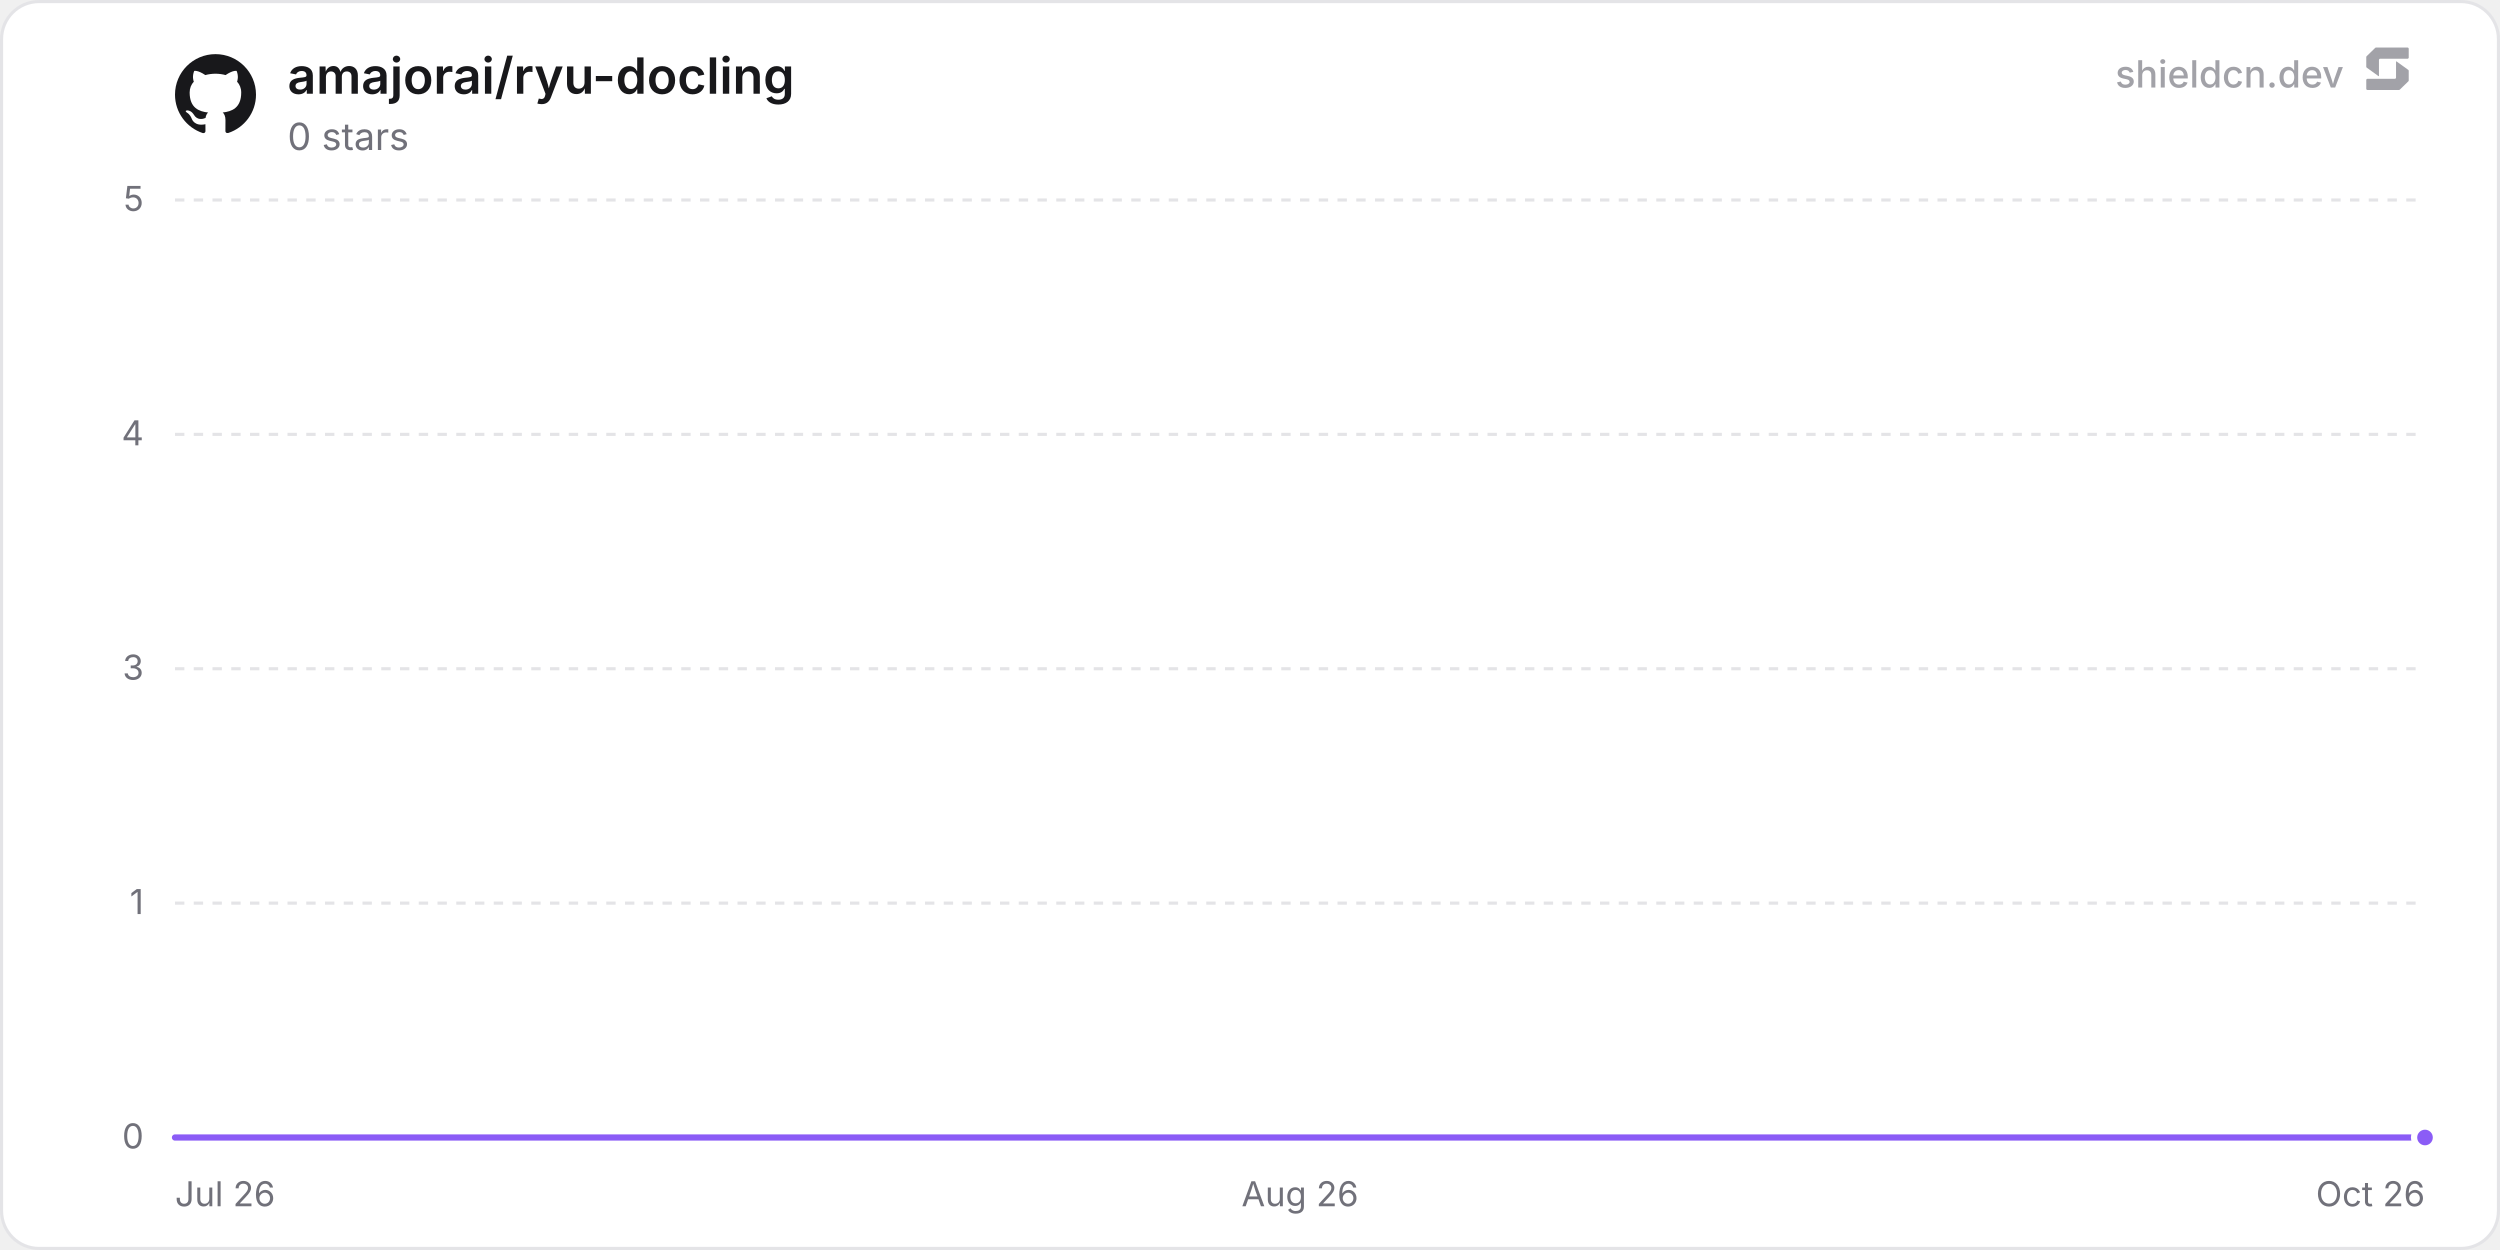
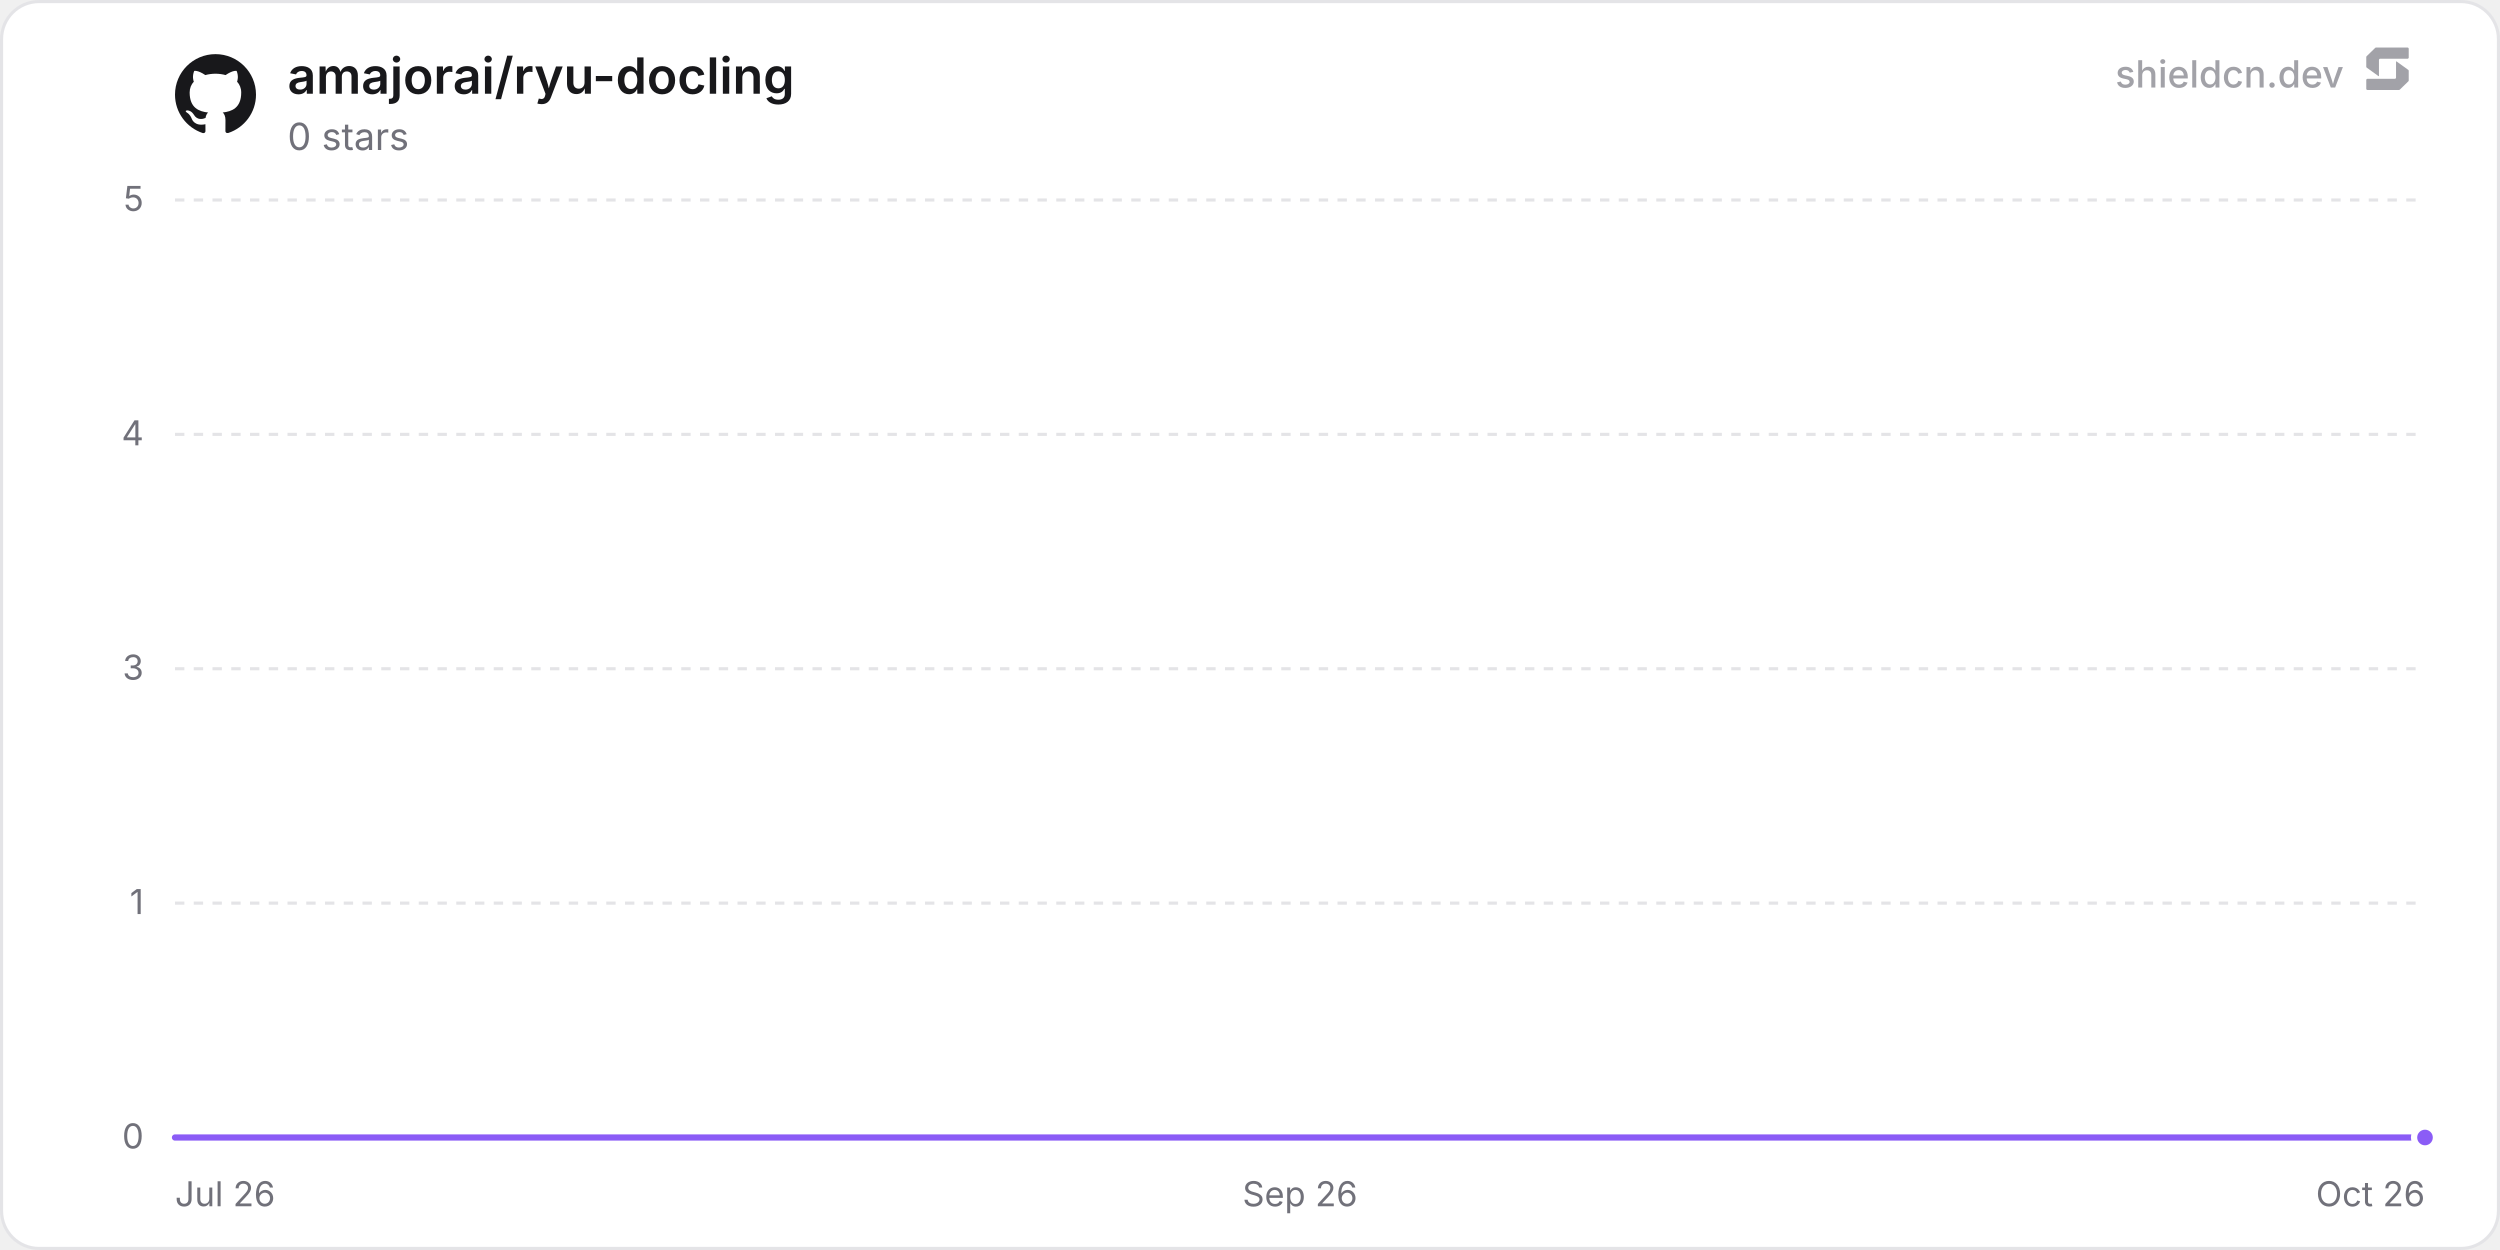
<svg xmlns="http://www.w3.org/2000/svg" width="800" height="400" viewBox="0 0 800 400" role="img" aria-label="amajorai/ryu-docling">
  <defs>
    <linearGradient id="chartFill0" x1="0" y1="0" x2="0" y2="1">
      <stop offset="0%" stop-color="rgba(139, 92, 246, 0.35)" />
      <stop offset="100%" stop-color="rgba(139, 92, 246, 0)" />
    </linearGradient>
  </defs>
  <rect x="0.5" y="0.5" width="799" height="399" rx="12" fill="#ffffff" stroke="#e4e4e7" stroke-width="1" />
  <line x1="56" y1="364" x2="776" y2="364" stroke="#e4e4e7" stroke-width="1" />
  <text x="46" y="367.5" text-anchor="end" font-size="11" fill="#71717a" font-family="'Inter', ui-sans-serif, system-ui, -apple-system, BlinkMacSystemFont, 'Segoe UI', Roboto, Helvetica, Arial, sans-serif">0</text>
  <line x1="56" y1="289" x2="776" y2="289" stroke="#e4e4e7" stroke-width="1" stroke-dasharray="3 3" />
  <text x="46" y="292.5" text-anchor="end" font-size="11" fill="#71717a" font-family="'Inter', ui-sans-serif, system-ui, -apple-system, BlinkMacSystemFont, 'Segoe UI', Roboto, Helvetica, Arial, sans-serif">1</text>
  <line x1="56" y1="214" x2="776" y2="214" stroke="#e4e4e7" stroke-width="1" stroke-dasharray="3 3" />
  <text x="46" y="217.5" text-anchor="end" font-size="11" fill="#71717a" font-family="'Inter', ui-sans-serif, system-ui, -apple-system, BlinkMacSystemFont, 'Segoe UI', Roboto, Helvetica, Arial, sans-serif">3</text>
  <line x1="56" y1="139" x2="776" y2="139" stroke="#e4e4e7" stroke-width="1" stroke-dasharray="3 3" />
  <text x="46" y="142.5" text-anchor="end" font-size="11" fill="#71717a" font-family="'Inter', ui-sans-serif, system-ui, -apple-system, BlinkMacSystemFont, 'Segoe UI', Roboto, Helvetica, Arial, sans-serif">4</text>
  <line x1="56" y1="64" x2="776" y2="64" stroke="#e4e4e7" stroke-width="1" stroke-dasharray="3 3" />
  <text x="46" y="67.5" text-anchor="end" font-size="11" fill="#71717a" font-family="'Inter', ui-sans-serif, system-ui, -apple-system, BlinkMacSystemFont, 'Segoe UI', Roboto, Helvetica, Arial, sans-serif">5</text>
  <text x="56" y="386" text-anchor="start" font-size="11" fill="#71717a" font-family="'Inter', ui-sans-serif, system-ui, -apple-system, BlinkMacSystemFont, 'Segoe UI', Roboto, Helvetica, Arial, sans-serif">Jul 26</text>
-   <text x="416" y="386" text-anchor="middle" font-size="11" fill="#71717a" font-family="'Inter', ui-sans-serif, system-ui, -apple-system, BlinkMacSystemFont, 'Segoe UI', Roboto, Helvetica, Arial, sans-serif">Aug 26</text>
+   <text x="416" y="386" text-anchor="middle" font-size="11" fill="#71717a" font-family="'Inter', ui-sans-serif, system-ui, -apple-system, BlinkMacSystemFont, 'Segoe UI', Roboto, Helvetica, Arial, sans-serif">Sep 26</text>
  <text x="776" y="386" text-anchor="end" font-size="11" fill="#71717a" font-family="'Inter', ui-sans-serif, system-ui, -apple-system, BlinkMacSystemFont, 'Segoe UI', Roboto, Helvetica, Arial, sans-serif">Oct 26</text>
-   <path d="M56 364 L124.54 364 L193.08 364 L261.62 364 L330.16 364 L398.7 364 L467.24 364 L535.78 364 L604.32 364 L672.87 364 L741.41 364 L776 364 L776 364 L56 364 Z" fill="url(#chartFill0)" />
-   <path d="M56 364 L124.54 364 L193.08 364 L261.62 364 L330.16 364 L398.7 364 L467.24 364 L535.78 364 L604.32 364 L672.87 364 L741.41 364 L776 364" fill="none" stroke="#8b5cf6" stroke-width="2" stroke-linejoin="round" stroke-linecap="round" />
+   <path d="M56 364 L123.62 364 L191.23 364 L258.85 364 L326.46 364 L394.08 364 L461.69 364 L529.31 364 L596.92 364 L664.54 364 L732.15 364 L776 364 L776 364 L56 364 Z" fill="url(#chartFill0)" />
+   <path d="M56 364 L123.62 364 L191.23 364 L258.85 364 L326.46 364 L394.08 364 L461.69 364 L529.31 364 L596.92 364 L664.54 364 L732.15 364 L776 364" fill="none" stroke="#8b5cf6" stroke-width="2" stroke-linejoin="round" stroke-linecap="round" />
  <circle cx="776" cy="364" r="3.5" fill="#8b5cf6" stroke="#ffffff" stroke-width="2" />
  <g transform="translate(56, 17) scale(1.08)" fill="#18181b">
    <path d="M12 .297c-6.63 0-12 5.373-12 12 0 5.303 3.438 9.8 8.205 11.385.6.113.82-.258.82-.577 0-.285-.01-1.04-.015-2.04-3.338.724-4.042-1.61-4.042-1.61C4.422 18.07 3.633 17.7 3.633 17.7c-1.087-.744.084-.729.084-.729 1.205.084 1.838 1.236 1.838 1.236 1.07 1.835 2.809 1.305 3.495.998.108-.776.417-1.305.76-1.605-2.665-.3-5.466-1.332-5.466-5.93 0-1.31.465-2.38 1.235-3.22-.135-.303-.54-1.523.105-3.176 0 0 1.005-.322 3.3 1.23.96-.267 1.98-.399 3-.405 1.02.006 2.04.138 3 .405 2.28-1.552 3.285-1.23 3.285-1.23.645 1.653.24 2.873.12 3.176.765.84 1.23 1.91 1.23 3.22 0 4.61-2.805 5.625-5.475 5.92.42.36.81 1.096.81 2.22 0 1.606-.015 2.896-.015 3.286 0 .315.21.69.825.57C20.565 22.092 24 17.592 24 12.297c0-6.627-5.373-12-12-12" />
  </g>
  <text x="92" y="30" font-size="16" font-weight="600" fill="#18181b" font-family="'Inter', ui-sans-serif, system-ui, -apple-system, BlinkMacSystemFont, 'Segoe UI', Roboto, Helvetica, Arial, sans-serif">amajorai/ryu-docling</text>
  <text x="92" y="48" font-size="12" fill="#71717a" font-family="'Inter', ui-sans-serif, system-ui, -apple-system, BlinkMacSystemFont, 'Segoe UI', Roboto, Helvetica, Arial, sans-serif">0 stars</text>
  <g fill-opacity="0.65">
    <text x="750" y="28" text-anchor="end" font-size="12" font-weight="500" fill="#71717a" font-family="'Inter', ui-sans-serif, system-ui, -apple-system, BlinkMacSystemFont, 'Segoe UI', Roboto, Helvetica, Arial, sans-serif">shieldcn.dev</text>
    <g transform="translate(756, 14) scale(0.01)" fill="#71717a">
      <path d="M1088.4,565.1c-6.5-4.7-15.5,0-15.5,7.9v510.2c0,21.3-18.1,38.6-40.4,38.6H160.9c-22.3,0-40.4,17.3-40.4,38.6v280.8c0,21.3,18.1,38.6,40.4,38.6h1004.5c10.8,0,21.2-4.2,28.8-11.6l273.4-266.3c7.4-7.2,11.6-16.9,11.6-27v-308.7c0-12.1-5.9-23.5-16.1-30.8l-374.7-270.3Z" />
      <path d="M511.2,1035.9c6.5,4.7,15.5,0,15.5-7.9v-510.2c0-21.3,18.1-38.6,40.4-38.6h871.7c22.3,0,40.4-17.3,40.4-38.6V159.7c0-21.3-18.1-38.6-40.4-38.6H434.3c-10.8,0-21.2,4.2-28.8,11.6L132,399c-7.4,7.2-11.6,16.9-11.6,27v308.7c0,12.1,5.9,23.5,16.1,30.8l374.7,270.3Z" />
    </g>
  </g>
</svg>
